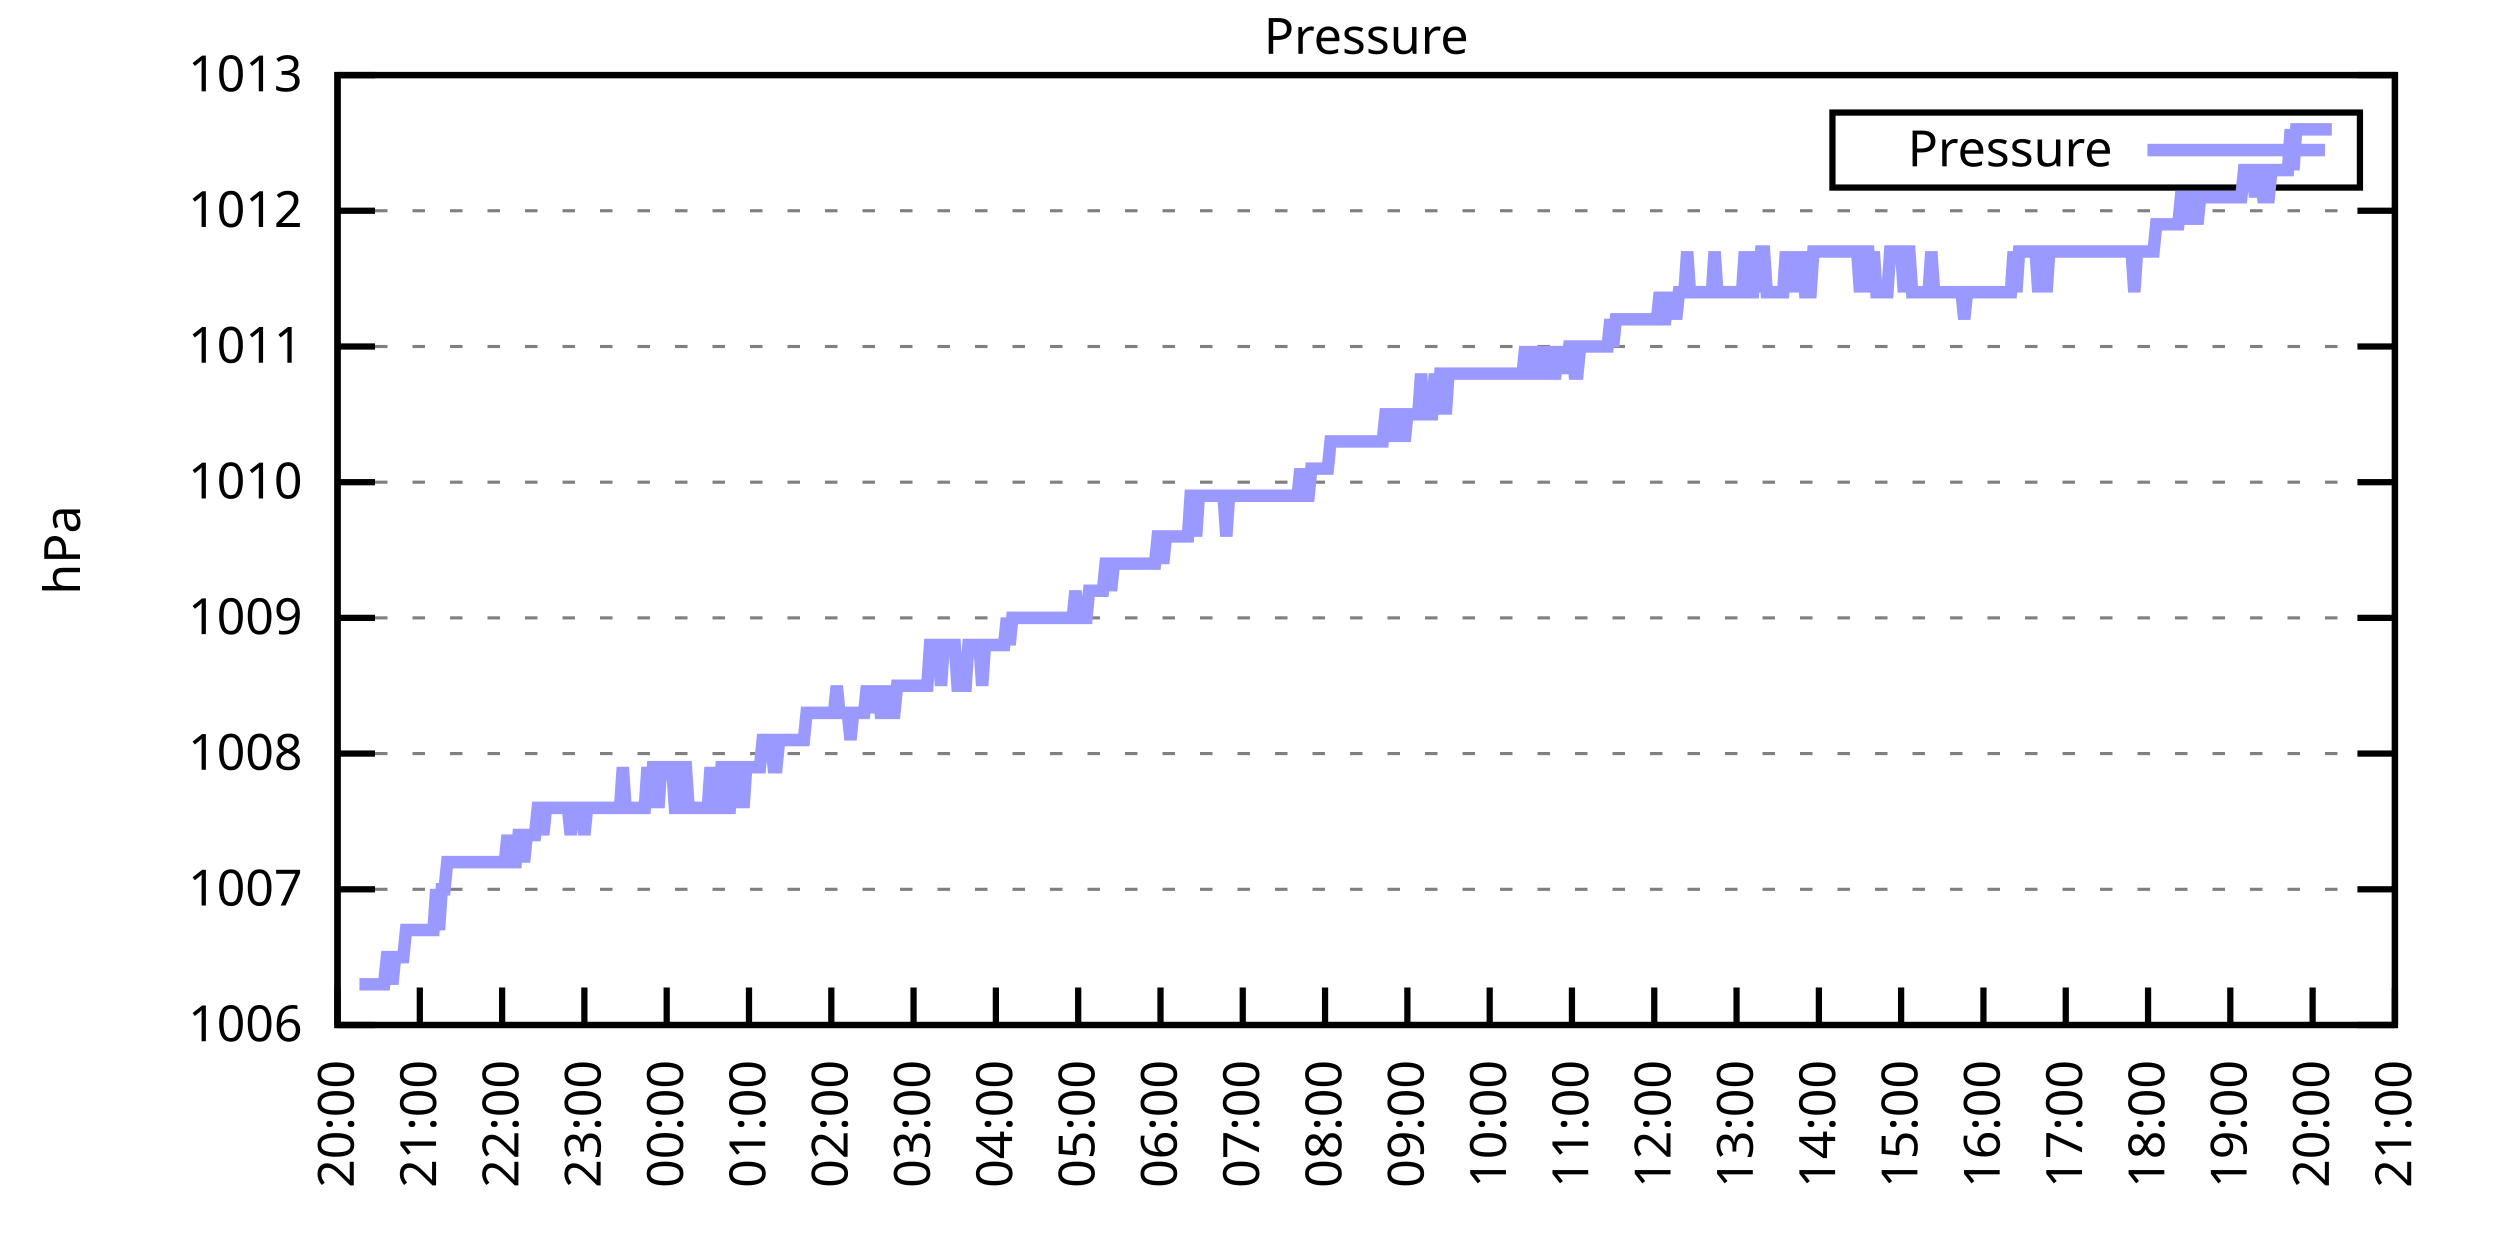
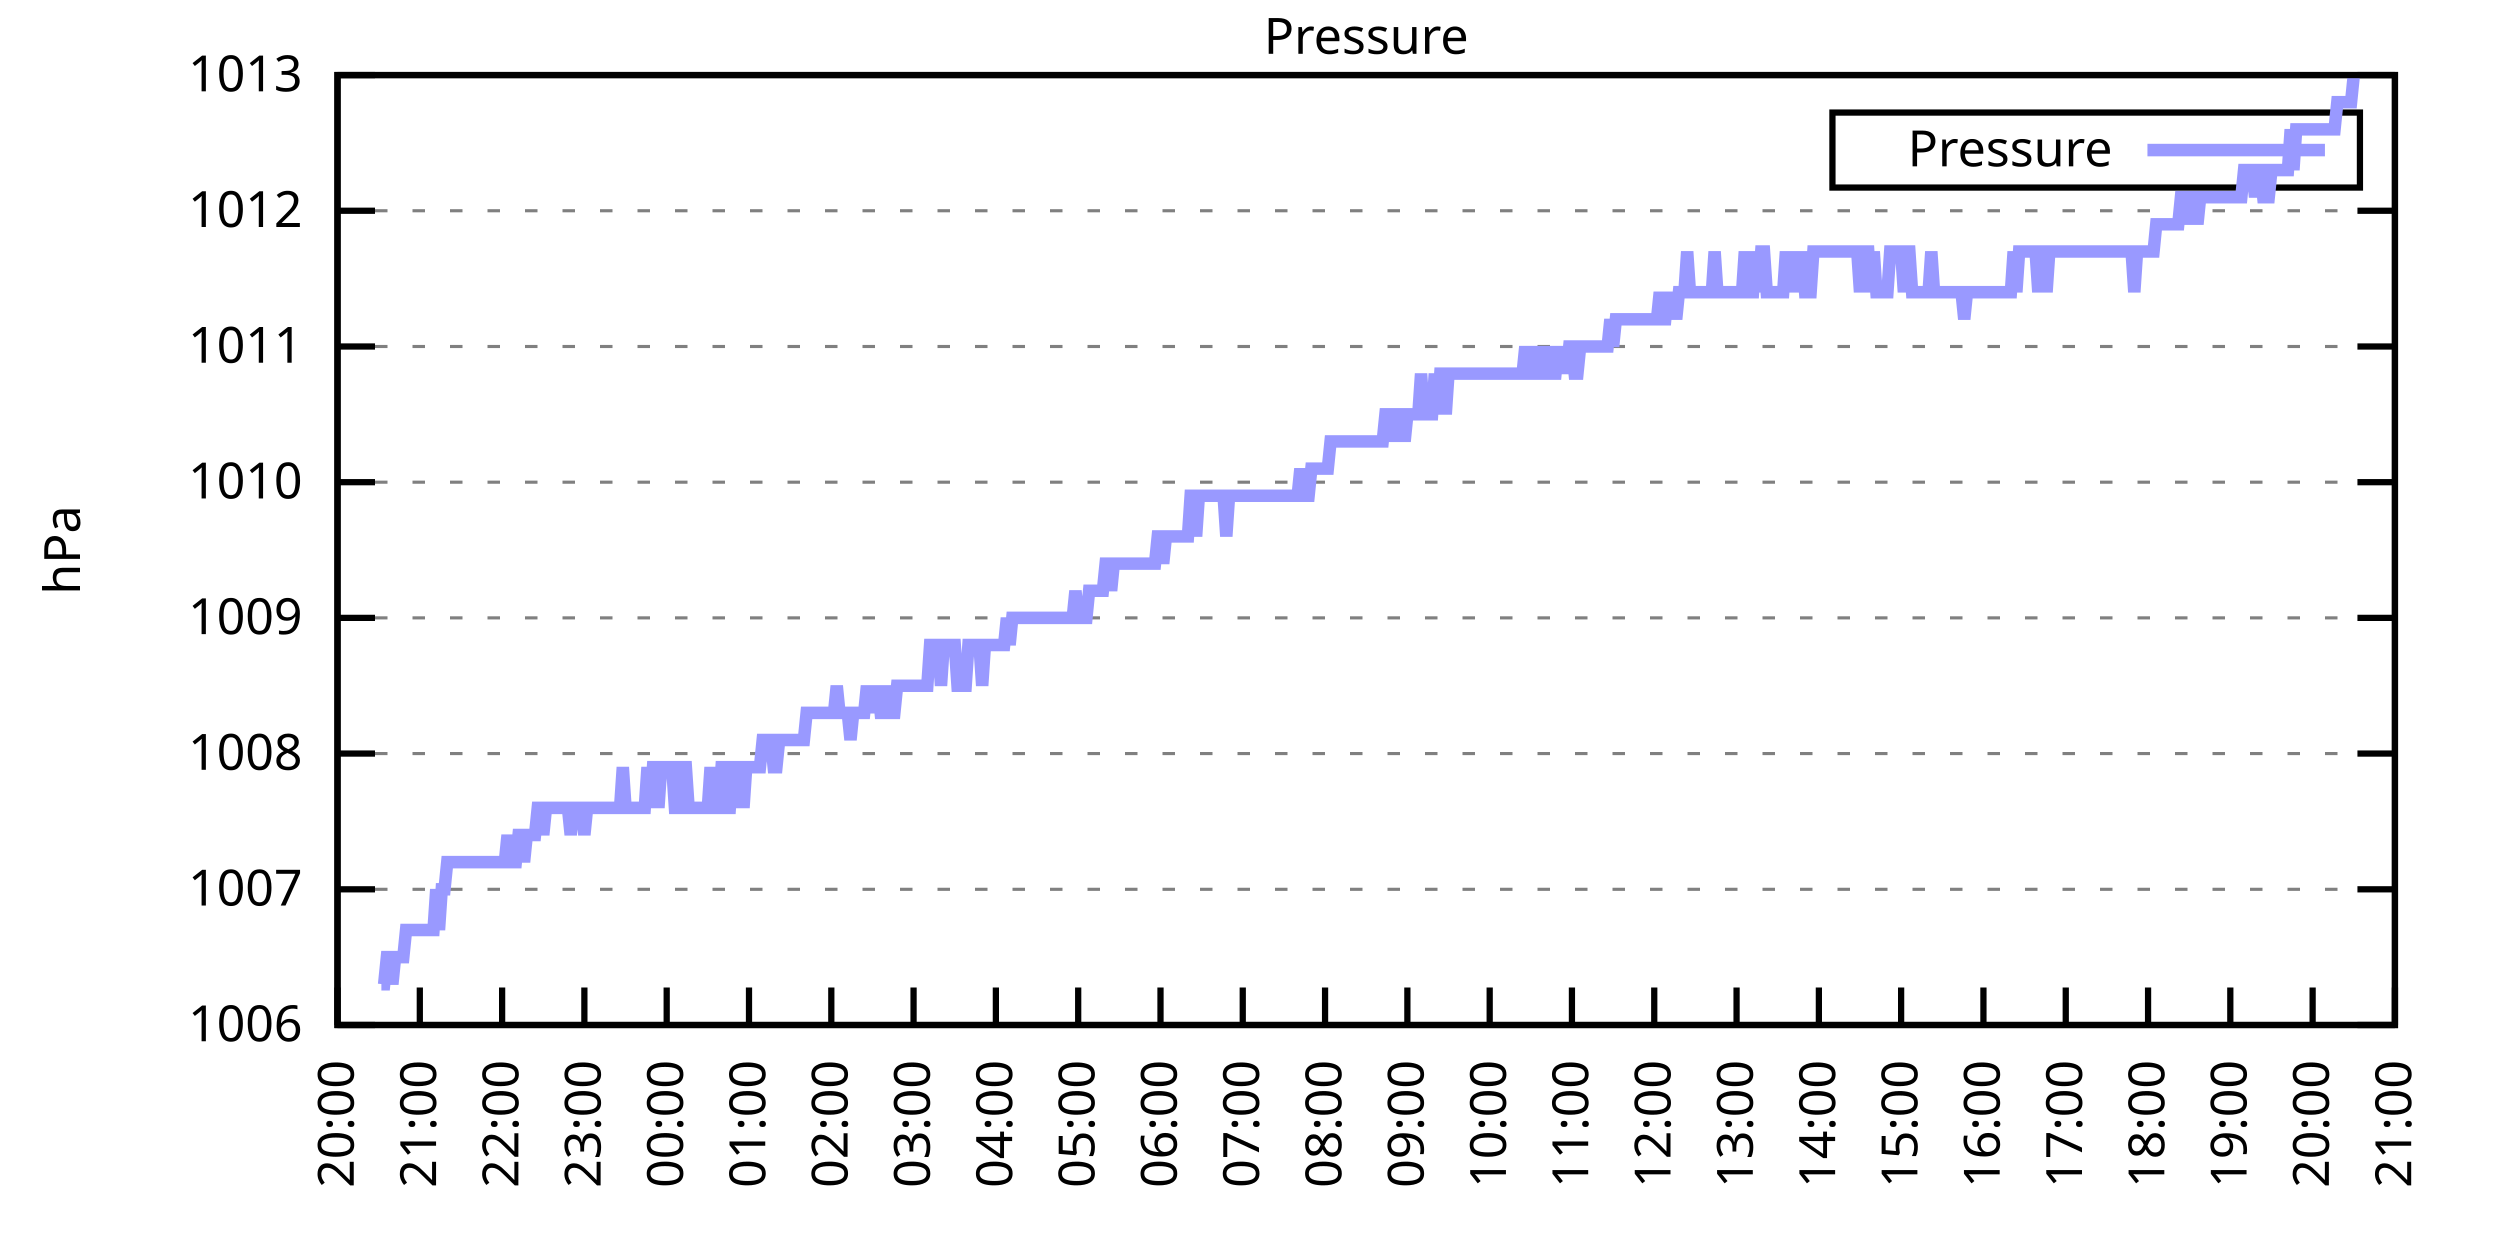
<svg xmlns="http://www.w3.org/2000/svg" xmlns:xlink="http://www.w3.org/1999/xlink" width="400" height="200" viewBox="0 0 400 200">
  <g id="gnuplot_canvas">
    <rect x="0" y="0" width="400" height="200" fill="none" />
    <defs>
      <circle id="gpDot" r="0.5" stroke-width="0.5" stroke="currentColor" />
      <path id="gpPt0" stroke-width="0.333" stroke="currentColor" d="M-1,0 h2 M0,-1 v2" />
      <path id="gpPt1" stroke-width="0.333" stroke="currentColor" d="M-1,-1 L1,1 M1,-1 L-1,1" />
      <path id="gpPt2" stroke-width="0.333" stroke="currentColor" d="M-1,0 L1,0 M0,-1 L0,1 M-1,-1 L1,1 M-1,1 L1,-1" />
      <rect id="gpPt3" stroke-width="0.333" stroke="currentColor" x="-1" y="-1" width="2" height="2" />
      <rect id="gpPt4" stroke-width="0.333" stroke="currentColor" fill="currentColor" x="-1" y="-1" width="2" height="2" />
      <circle id="gpPt5" stroke-width="0.333" stroke="currentColor" cx="0" cy="0" r="1" />
      <use xlink:href="#gpPt5" id="gpPt6" fill="currentColor" stroke="none" />
      <path id="gpPt7" stroke-width="0.333" stroke="currentColor" d="M0,-1.33 L-1.33,0.67 L1.33,0.67 z" />
      <use xlink:href="#gpPt7" id="gpPt8" fill="currentColor" stroke="none" />
      <use xlink:href="#gpPt7" id="gpPt9" stroke="currentColor" transform="rotate(180)" />
      <use xlink:href="#gpPt9" id="gpPt10" fill="currentColor" stroke="none" />
      <use xlink:href="#gpPt3" id="gpPt11" stroke="currentColor" transform="rotate(45)" />
      <use xlink:href="#gpPt11" id="gpPt12" fill="currentColor" stroke="none" />
      <path id="gpPt13" stroke-width="0.333" stroke="currentColor" d="M0,1.330 L1.265,0.411 L0.782,-1.067 L-0.782,-1.076 L-1.265,0.411 z" />
      <use xlink:href="#gpPt13" id="gpPt14" fill="currentColor" stroke="none" />
      <filter id="textbox" filterUnits="objectBoundingBox" x="0" y="0" height="1" width="1">
        <feFlood flood-color="white" flood-opacity="1" result="bgnd" />
        <feComposite in="SourceGraphic" in2="bgnd" operator="atop" />
      </filter>
      <filter id="greybox" filterUnits="objectBoundingBox" x="0" y="0" height="1" width="1">
        <feFlood flood-color="lightgrey" flood-opacity="1" result="grey" />
        <feComposite in="SourceGraphic" in2="grey" operator="atop" />
      </filter>
    </defs>
    <g fill="none" color="white" stroke="currentColor" stroke-width="1.00" stroke-linecap="butt" stroke-linejoin="miter">
</g>
    <g fill="none" color="black" stroke="currentColor" stroke-width="1.00" stroke-linecap="butt" stroke-linejoin="miter">
      <g stroke="none" shape-rendering="crispEdges">
        <polygon fill="rgb(255, 255, 255)" points="54.00,164.00 383.18,164.00 383.18,12.02 54.00,12.02 " />
      </g>
    </g>
    <g fill="none" color="black" stroke="currentColor" stroke-width="1.00" stroke-linecap="butt" stroke-linejoin="miter">
</g>
    <g fill="none" color="black" stroke="black" stroke-width="0.50" stroke-linecap="butt" stroke-linejoin="miter">
</g>
    <g fill="none" color="gray" stroke="currentColor" stroke-width="0.50" stroke-linecap="butt" stroke-linejoin="miter">
      <path stroke="gray" stroke-dasharray="2,4" class="gridline" d="M54.00,164.00 L383.19,164.00  " />
    </g>
    <g fill="none" color="gray" stroke="gray" stroke-width="1.00" stroke-linecap="butt" stroke-linejoin="miter">
</g>
    <g fill="none" color="black" stroke="currentColor" stroke-width="1.00" stroke-linecap="butt" stroke-linejoin="miter">
      <path stroke="black" d="M54.00,164.00 L60.00,164.00 M383.19,164.00 L377.19,164.00  " />
      <g transform="translate(48.40,166.60)" stroke="none" fill="black" font-family="Sans" font-size="8.00" text-anchor="end">
        <text>
          <tspan font-family="Sans"> 1006</tspan>
        </text>
      </g>
    </g>
    <g fill="none" color="black" stroke="currentColor" stroke-width="1.00" stroke-linecap="butt" stroke-linejoin="miter">
</g>
    <g fill="none" color="black" stroke="black" stroke-width="0.50" stroke-linecap="butt" stroke-linejoin="miter">
</g>
    <g fill="none" color="gray" stroke="currentColor" stroke-width="0.50" stroke-linecap="butt" stroke-linejoin="miter">
      <path stroke="gray" stroke-dasharray="2,4" class="gridline" d="M54.00,142.29 L383.19,142.29  " />
    </g>
    <g fill="none" color="gray" stroke="gray" stroke-width="1.00" stroke-linecap="butt" stroke-linejoin="miter">
</g>
    <g fill="none" color="black" stroke="currentColor" stroke-width="1.00" stroke-linecap="butt" stroke-linejoin="miter">
      <path stroke="black" d="M54.00,142.29 L60.00,142.29 M383.19,142.29 L377.19,142.29  " />
      <g transform="translate(48.40,144.89)" stroke="none" fill="black" font-family="Sans" font-size="8.00" text-anchor="end">
        <text>
          <tspan font-family="Sans"> 1007</tspan>
        </text>
      </g>
    </g>
    <g fill="none" color="black" stroke="currentColor" stroke-width="1.00" stroke-linecap="butt" stroke-linejoin="miter">
</g>
    <g fill="none" color="black" stroke="black" stroke-width="0.50" stroke-linecap="butt" stroke-linejoin="miter">
</g>
    <g fill="none" color="gray" stroke="currentColor" stroke-width="0.50" stroke-linecap="butt" stroke-linejoin="miter">
      <path stroke="gray" stroke-dasharray="2,4" class="gridline" d="M54.00,120.57 L383.19,120.57  " />
    </g>
    <g fill="none" color="gray" stroke="gray" stroke-width="1.00" stroke-linecap="butt" stroke-linejoin="miter">
</g>
    <g fill="none" color="black" stroke="currentColor" stroke-width="1.00" stroke-linecap="butt" stroke-linejoin="miter">
      <path stroke="black" d="M54.00,120.57 L60.00,120.57 M383.19,120.57 L377.19,120.57  " />
      <g transform="translate(48.40,123.17)" stroke="none" fill="black" font-family="Sans" font-size="8.00" text-anchor="end">
        <text>
          <tspan font-family="Sans"> 1008</tspan>
        </text>
      </g>
    </g>
    <g fill="none" color="black" stroke="currentColor" stroke-width="1.00" stroke-linecap="butt" stroke-linejoin="miter">
</g>
    <g fill="none" color="black" stroke="black" stroke-width="0.50" stroke-linecap="butt" stroke-linejoin="miter">
</g>
    <g fill="none" color="gray" stroke="currentColor" stroke-width="0.50" stroke-linecap="butt" stroke-linejoin="miter">
      <path stroke="gray" stroke-dasharray="2,4" class="gridline" d="M54.00,98.86 L383.19,98.86  " />
    </g>
    <g fill="none" color="gray" stroke="gray" stroke-width="1.00" stroke-linecap="butt" stroke-linejoin="miter">
</g>
    <g fill="none" color="black" stroke="currentColor" stroke-width="1.00" stroke-linecap="butt" stroke-linejoin="miter">
      <path stroke="black" d="M54.00,98.86 L60.00,98.86 M383.19,98.86 L377.19,98.86  " />
      <g transform="translate(48.40,101.46)" stroke="none" fill="black" font-family="Sans" font-size="8.00" text-anchor="end">
        <text>
          <tspan font-family="Sans"> 1009</tspan>
        </text>
      </g>
    </g>
    <g fill="none" color="black" stroke="currentColor" stroke-width="1.00" stroke-linecap="butt" stroke-linejoin="miter">
</g>
    <g fill="none" color="black" stroke="black" stroke-width="0.50" stroke-linecap="butt" stroke-linejoin="miter">
</g>
    <g fill="none" color="gray" stroke="currentColor" stroke-width="0.50" stroke-linecap="butt" stroke-linejoin="miter">
      <path stroke="gray" stroke-dasharray="2,4" class="gridline" d="M54.00,77.15 L383.19,77.15  " />
    </g>
    <g fill="none" color="gray" stroke="gray" stroke-width="1.00" stroke-linecap="butt" stroke-linejoin="miter">
</g>
    <g fill="none" color="black" stroke="currentColor" stroke-width="1.00" stroke-linecap="butt" stroke-linejoin="miter">
      <path stroke="black" d="M54.00,77.15 L60.00,77.15 M383.19,77.15 L377.19,77.15  " />
      <g transform="translate(48.40,79.75)" stroke="none" fill="black" font-family="Sans" font-size="8.00" text-anchor="end">
        <text>
          <tspan font-family="Sans"> 1010</tspan>
        </text>
      </g>
    </g>
    <g fill="none" color="black" stroke="currentColor" stroke-width="1.00" stroke-linecap="butt" stroke-linejoin="miter">
</g>
    <g fill="none" color="black" stroke="black" stroke-width="0.50" stroke-linecap="butt" stroke-linejoin="miter">
</g>
    <g fill="none" color="gray" stroke="currentColor" stroke-width="0.50" stroke-linecap="butt" stroke-linejoin="miter">
      <path stroke="gray" stroke-dasharray="2,4" class="gridline" d="M54.00,55.44 L383.19,55.44  " />
    </g>
    <g fill="none" color="gray" stroke="gray" stroke-width="1.00" stroke-linecap="butt" stroke-linejoin="miter">
</g>
    <g fill="none" color="black" stroke="currentColor" stroke-width="1.00" stroke-linecap="butt" stroke-linejoin="miter">
      <path stroke="black" d="M54.00,55.44 L60.00,55.44 M383.19,55.44 L377.19,55.44  " />
      <g transform="translate(48.40,58.04)" stroke="none" fill="black" font-family="Sans" font-size="8.00" text-anchor="end">
        <text>
          <tspan font-family="Sans"> 1011</tspan>
        </text>
      </g>
    </g>
    <g fill="none" color="black" stroke="currentColor" stroke-width="1.00" stroke-linecap="butt" stroke-linejoin="miter">
</g>
    <g fill="none" color="black" stroke="black" stroke-width="0.50" stroke-linecap="butt" stroke-linejoin="miter">
</g>
    <g fill="none" color="gray" stroke="currentColor" stroke-width="0.50" stroke-linecap="butt" stroke-linejoin="miter">
      <path stroke="gray" stroke-dasharray="2,4" class="gridline" d="M54.00,33.72 L383.19,33.72  " />
    </g>
    <g fill="none" color="gray" stroke="gray" stroke-width="1.00" stroke-linecap="butt" stroke-linejoin="miter">
</g>
    <g fill="none" color="black" stroke="currentColor" stroke-width="1.00" stroke-linecap="butt" stroke-linejoin="miter">
      <path stroke="black" d="M54.00,33.72 L60.00,33.72 M383.19,33.72 L377.19,33.72  " />
      <g transform="translate(48.40,36.32)" stroke="none" fill="black" font-family="Sans" font-size="8.00" text-anchor="end">
        <text>
          <tspan font-family="Sans"> 1012</tspan>
        </text>
      </g>
    </g>
    <g fill="none" color="black" stroke="currentColor" stroke-width="1.00" stroke-linecap="butt" stroke-linejoin="miter">
</g>
    <g fill="none" color="black" stroke="black" stroke-width="0.50" stroke-linecap="butt" stroke-linejoin="miter">
</g>
    <g fill="none" color="gray" stroke="currentColor" stroke-width="0.50" stroke-linecap="butt" stroke-linejoin="miter">
      <path stroke="gray" stroke-dasharray="2,4" class="gridline" d="M54.00,12.01 L383.19,12.01  " />
    </g>
    <g fill="none" color="gray" stroke="gray" stroke-width="1.00" stroke-linecap="butt" stroke-linejoin="miter">
</g>
    <g fill="none" color="black" stroke="currentColor" stroke-width="1.00" stroke-linecap="butt" stroke-linejoin="miter">
      <path stroke="black" d="M54.00,12.01 L60.00,12.01 M383.19,12.01 L377.19,12.01  " />
      <g transform="translate(48.40,14.61)" stroke="none" fill="black" font-family="Sans" font-size="8.00" text-anchor="end">
        <text>
          <tspan font-family="Sans"> 1013</tspan>
        </text>
      </g>
    </g>
    <g fill="none" color="black" stroke="currentColor" stroke-width="1.00" stroke-linecap="butt" stroke-linejoin="miter">
      <path stroke="black" d="M54.00,164.00 L54.00,158.00  " />
      <g transform="translate(56.60,169.60) rotate(270.00)" stroke="none" fill="black" font-family="Sans" font-size="8.00" text-anchor="end">
        <text>
          <tspan font-family="Sans">20:00</tspan>
        </text>
      </g>
    </g>
    <g fill="none" color="black" stroke="currentColor" stroke-width="1.00" stroke-linecap="butt" stroke-linejoin="miter">
      <path stroke="black" d="M67.17,164.00 L67.17,158.00  " />
      <g transform="translate(69.77,169.60) rotate(270.00)" stroke="none" fill="black" font-family="Sans" font-size="8.00" text-anchor="end">
        <text>
          <tspan font-family="Sans">21:00</tspan>
        </text>
      </g>
    </g>
    <g fill="none" color="black" stroke="currentColor" stroke-width="1.00" stroke-linecap="butt" stroke-linejoin="miter">
      <path stroke="black" d="M80.34,164.00 L80.34,158.00  " />
      <g transform="translate(82.94,169.60) rotate(270.00)" stroke="none" fill="black" font-family="Sans" font-size="8.00" text-anchor="end">
        <text>
          <tspan font-family="Sans">22:00</tspan>
        </text>
      </g>
    </g>
    <g fill="none" color="black" stroke="currentColor" stroke-width="1.00" stroke-linecap="butt" stroke-linejoin="miter">
      <path stroke="black" d="M93.50,164.00 L93.50,158.00  " />
      <g transform="translate(96.10,169.60) rotate(270.00)" stroke="none" fill="black" font-family="Sans" font-size="8.00" text-anchor="end">
        <text>
          <tspan font-family="Sans">23:00</tspan>
        </text>
      </g>
    </g>
    <g fill="none" color="black" stroke="currentColor" stroke-width="1.00" stroke-linecap="butt" stroke-linejoin="miter">
      <path stroke="black" d="M106.67,164.00 L106.67,158.00  " />
      <g transform="translate(109.27,169.60) rotate(270.00)" stroke="none" fill="black" font-family="Sans" font-size="8.00" text-anchor="end">
        <text>
          <tspan font-family="Sans">00:00</tspan>
        </text>
      </g>
    </g>
    <g fill="none" color="black" stroke="currentColor" stroke-width="1.00" stroke-linecap="butt" stroke-linejoin="miter">
      <path stroke="black" d="M119.84,164.00 L119.84,158.00  " />
      <g transform="translate(122.44,169.60) rotate(270.00)" stroke="none" fill="black" font-family="Sans" font-size="8.00" text-anchor="end">
        <text>
          <tspan font-family="Sans">01:00</tspan>
        </text>
      </g>
    </g>
    <g fill="none" color="black" stroke="currentColor" stroke-width="1.00" stroke-linecap="butt" stroke-linejoin="miter">
      <path stroke="black" d="M133.01,164.00 L133.01,158.00  " />
      <g transform="translate(135.61,169.60) rotate(270.00)" stroke="none" fill="black" font-family="Sans" font-size="8.00" text-anchor="end">
        <text>
          <tspan font-family="Sans">02:00</tspan>
        </text>
      </g>
    </g>
    <g fill="none" color="black" stroke="currentColor" stroke-width="1.00" stroke-linecap="butt" stroke-linejoin="miter">
      <path stroke="black" d="M146.17,164.00 L146.17,158.00  " />
      <g transform="translate(148.77,169.60) rotate(270.00)" stroke="none" fill="black" font-family="Sans" font-size="8.00" text-anchor="end">
        <text>
          <tspan font-family="Sans">03:00</tspan>
        </text>
      </g>
    </g>
    <g fill="none" color="black" stroke="currentColor" stroke-width="1.00" stroke-linecap="butt" stroke-linejoin="miter">
      <path stroke="black" d="M159.34,164.00 L159.34,158.00  " />
      <g transform="translate(161.94,169.60) rotate(270.00)" stroke="none" fill="black" font-family="Sans" font-size="8.00" text-anchor="end">
        <text>
          <tspan font-family="Sans">04:00</tspan>
        </text>
      </g>
    </g>
    <g fill="none" color="black" stroke="currentColor" stroke-width="1.00" stroke-linecap="butt" stroke-linejoin="miter">
      <path stroke="black" d="M172.51,164.00 L172.51,158.00  " />
      <g transform="translate(175.11,169.60) rotate(270.00)" stroke="none" fill="black" font-family="Sans" font-size="8.00" text-anchor="end">
        <text>
          <tspan font-family="Sans">05:00</tspan>
        </text>
      </g>
    </g>
    <g fill="none" color="black" stroke="currentColor" stroke-width="1.00" stroke-linecap="butt" stroke-linejoin="miter">
      <path stroke="black" d="M185.68,164.00 L185.68,158.00  " />
      <g transform="translate(188.28,169.60) rotate(270.00)" stroke="none" fill="black" font-family="Sans" font-size="8.00" text-anchor="end">
        <text>
          <tspan font-family="Sans">06:00</tspan>
        </text>
      </g>
    </g>
    <g fill="none" color="black" stroke="currentColor" stroke-width="1.00" stroke-linecap="butt" stroke-linejoin="miter">
      <path stroke="black" d="M198.84,164.00 L198.84,158.00  " />
      <g transform="translate(201.44,169.60) rotate(270.00)" stroke="none" fill="black" font-family="Sans" font-size="8.00" text-anchor="end">
        <text>
          <tspan font-family="Sans">07:00</tspan>
        </text>
      </g>
    </g>
    <g fill="none" color="black" stroke="currentColor" stroke-width="1.00" stroke-linecap="butt" stroke-linejoin="miter">
      <path stroke="black" d="M212.01,164.00 L212.01,158.00  " />
      <g transform="translate(214.61,169.60) rotate(270.00)" stroke="none" fill="black" font-family="Sans" font-size="8.00" text-anchor="end">
        <text>
          <tspan font-family="Sans">08:00</tspan>
        </text>
      </g>
    </g>
    <g fill="none" color="black" stroke="currentColor" stroke-width="1.00" stroke-linecap="butt" stroke-linejoin="miter">
      <path stroke="black" d="M225.18,164.00 L225.18,158.00  " />
      <g transform="translate(227.78,169.60) rotate(270.00)" stroke="none" fill="black" font-family="Sans" font-size="8.00" text-anchor="end">
        <text>
          <tspan font-family="Sans">09:00</tspan>
        </text>
      </g>
    </g>
    <g fill="none" color="black" stroke="currentColor" stroke-width="1.00" stroke-linecap="butt" stroke-linejoin="miter">
      <path stroke="black" d="M238.35,164.00 L238.35,158.00  " />
      <g transform="translate(240.95,169.60) rotate(270.00)" stroke="none" fill="black" font-family="Sans" font-size="8.00" text-anchor="end">
        <text>
          <tspan font-family="Sans">10:00</tspan>
        </text>
      </g>
    </g>
    <g fill="none" color="black" stroke="currentColor" stroke-width="1.00" stroke-linecap="butt" stroke-linejoin="miter">
      <path stroke="black" d="M251.51,164.00 L251.51,158.00  " />
      <g transform="translate(254.11,169.60) rotate(270.00)" stroke="none" fill="black" font-family="Sans" font-size="8.00" text-anchor="end">
        <text>
          <tspan font-family="Sans">11:00</tspan>
        </text>
      </g>
    </g>
    <g fill="none" color="black" stroke="currentColor" stroke-width="1.00" stroke-linecap="butt" stroke-linejoin="miter">
      <path stroke="black" d="M264.68,164.00 L264.68,158.00  " />
      <g transform="translate(267.28,169.60) rotate(270.00)" stroke="none" fill="black" font-family="Sans" font-size="8.00" text-anchor="end">
        <text>
          <tspan font-family="Sans">12:00</tspan>
        </text>
      </g>
    </g>
    <g fill="none" color="black" stroke="currentColor" stroke-width="1.00" stroke-linecap="butt" stroke-linejoin="miter">
      <path stroke="black" d="M277.85,164.00 L277.85,158.00  " />
      <g transform="translate(280.45,169.60) rotate(270.00)" stroke="none" fill="black" font-family="Sans" font-size="8.00" text-anchor="end">
        <text>
          <tspan font-family="Sans">13:00</tspan>
        </text>
      </g>
    </g>
    <g fill="none" color="black" stroke="currentColor" stroke-width="1.00" stroke-linecap="butt" stroke-linejoin="miter">
      <path stroke="black" d="M291.02,164.00 L291.02,158.00  " />
      <g transform="translate(293.62,169.60) rotate(270.00)" stroke="none" fill="black" font-family="Sans" font-size="8.00" text-anchor="end">
        <text>
          <tspan font-family="Sans">14:00</tspan>
        </text>
      </g>
    </g>
    <g fill="none" color="black" stroke="currentColor" stroke-width="1.00" stroke-linecap="butt" stroke-linejoin="miter">
      <path stroke="black" d="M304.18,164.00 L304.18,158.00  " />
      <g transform="translate(306.78,169.60) rotate(270.00)" stroke="none" fill="black" font-family="Sans" font-size="8.00" text-anchor="end">
        <text>
          <tspan font-family="Sans">15:00</tspan>
        </text>
      </g>
    </g>
    <g fill="none" color="black" stroke="currentColor" stroke-width="1.00" stroke-linecap="butt" stroke-linejoin="miter">
      <path stroke="black" d="M317.35,164.00 L317.35,158.00  " />
      <g transform="translate(319.95,169.60) rotate(270.00)" stroke="none" fill="black" font-family="Sans" font-size="8.00" text-anchor="end">
        <text>
          <tspan font-family="Sans">16:00</tspan>
        </text>
      </g>
    </g>
    <g fill="none" color="black" stroke="currentColor" stroke-width="1.00" stroke-linecap="butt" stroke-linejoin="miter">
      <path stroke="black" d="M330.52,164.00 L330.52,158.00  " />
      <g transform="translate(333.12,169.60) rotate(270.00)" stroke="none" fill="black" font-family="Sans" font-size="8.00" text-anchor="end">
        <text>
          <tspan font-family="Sans">17:00</tspan>
        </text>
      </g>
    </g>
    <g fill="none" color="black" stroke="currentColor" stroke-width="1.00" stroke-linecap="butt" stroke-linejoin="miter">
      <path stroke="black" d="M343.69,164.00 L343.69,158.00  " />
      <g transform="translate(346.29,169.60) rotate(270.00)" stroke="none" fill="black" font-family="Sans" font-size="8.00" text-anchor="end">
        <text>
          <tspan font-family="Sans">18:00</tspan>
        </text>
      </g>
    </g>
    <g fill="none" color="black" stroke="currentColor" stroke-width="1.00" stroke-linecap="butt" stroke-linejoin="miter">
      <path stroke="black" d="M356.85,164.00 L356.85,158.00  " />
      <g transform="translate(359.45,169.60) rotate(270.00)" stroke="none" fill="black" font-family="Sans" font-size="8.00" text-anchor="end">
        <text>
          <tspan font-family="Sans">19:00</tspan>
        </text>
      </g>
    </g>
    <g fill="none" color="black" stroke="currentColor" stroke-width="1.00" stroke-linecap="butt" stroke-linejoin="miter">
      <path stroke="black" d="M370.02,164.00 L370.02,158.00  " />
      <g transform="translate(372.62,169.60) rotate(270.00)" stroke="none" fill="black" font-family="Sans" font-size="8.00" text-anchor="end">
        <text>
          <tspan font-family="Sans">20:00</tspan>
        </text>
      </g>
    </g>
    <g fill="none" color="black" stroke="currentColor" stroke-width="1.00" stroke-linecap="butt" stroke-linejoin="miter">
      <path stroke="black" d="M383.19,164.00 L383.19,158.00  " />
      <g transform="translate(385.79,169.60) rotate(270.00)" stroke="none" fill="black" font-family="Sans" font-size="8.00" text-anchor="end">
        <text>
          <tspan font-family="Sans">21:00</tspan>
        </text>
      </g>
    </g>
    <g fill="none" color="black" stroke="currentColor" stroke-width="1.00" stroke-linecap="butt" stroke-linejoin="miter">
</g>
    <g fill="none" color="black" stroke="currentColor" stroke-width="1.00" stroke-linecap="butt" stroke-linejoin="miter">
      <path stroke="black" d="M54.00,12.01 L54.00,164.00 L383.19,164.00 L383.19,12.01 L54.00,12.01 Z  " />
    </g>
    <g fill="none" color="black" stroke="currentColor" stroke-width="1.00" stroke-linecap="butt" stroke-linejoin="miter">
</g>
    <g fill="none" color="black" stroke="currentColor" stroke-width="1.00" stroke-linecap="butt" stroke-linejoin="miter">
      <path stroke="black" d="M293.19,30.01 L293.19,18.01 L377.59,18.01 L377.59,30.01 L293.19,30.01 Z  " />
    </g>
    <g id="Pressure_plot_1">
      <g fill="none" color="white" stroke="black" stroke-width="2.00" stroke-linecap="butt" stroke-linejoin="miter">
</g>
      <g fill="none" color="black" stroke="currentColor" stroke-width="2.00" stroke-linecap="butt" stroke-linejoin="miter">
        <g transform="translate(337.99,26.61)" stroke="none" fill="black" font-family="Sans" font-size="8.00" text-anchor="end">
          <text>
            <tspan font-family="Sans">Pressure</tspan>
          </text>
        </g>
      </g>
      <g fill="none" color="black" stroke="currentColor" stroke-width="2.00" stroke-linecap="butt" stroke-linejoin="miter">
-         <path stroke="rgb(153, 153, 255)" d="M343.59,24.01 L371.99,24.01 M57.51,157.49 L57.95,157.49 L58.39,157.49 L58.83,157.49 L59.27,157.49 L59.71,157.49   L60.14,157.49 L60.58,157.49 L61.02,157.49 L61.46,157.49 L61.90,153.14 L62.34,153.14 L62.78,157.49 L63.22,153.14   L63.66,153.14 L64.10,153.14 L64.53,153.14 L64.97,148.80 L65.41,148.80 L65.85,148.80 L66.29,148.80 L66.73,148.80   L67.17,148.80 L67.61,148.80 L68.05,148.80 L68.48,148.80 L68.92,148.80 L69.36,148.80 L69.80,142.29 L70.24,148.80   L70.68,142.29 L71.12,142.29 L71.56,137.94 L72.00,137.94 L72.43,137.94 L72.87,137.94 L73.31,137.94 L73.75,137.94   L74.19,137.94 L74.63,137.94 L75.07,137.94 L75.51,137.94 L75.95,137.94 L76.38,137.94 L76.82,137.94 L77.26,137.94   L77.70,137.94 L78.14,137.94 L78.58,137.94 L79.02,137.94 L79.46,137.94 L79.90,137.94 L80.34,137.94 L80.77,137.94   L81.21,133.60 L81.65,137.94 L82.09,137.94 L82.53,137.94 L82.97,133.60 L83.41,133.60 L83.85,137.94 L84.29,133.60   L84.72,133.60 L85.16,133.60 L85.60,133.60 L86.04,129.26 L86.48,129.26 L86.92,133.60 L87.36,129.26 L87.80,129.26   L88.24,129.26 L88.67,129.26 L89.11,129.26 L89.55,129.26 L89.99,129.26 L90.43,129.26 L90.87,129.26 L91.31,133.60   L91.75,129.26 L92.19,129.26 L92.62,129.26 L93.06,129.26 L93.50,133.60 L93.94,129.26 L94.38,129.26 L94.82,129.26   L95.26,129.26 L95.70,129.26 L96.14,129.26 L96.58,129.26 L97.01,129.26 L97.45,129.26 L97.89,129.26 L98.33,129.26   L98.77,129.26 L99.21,129.26 L99.65,122.75 L100.09,129.26 L100.53,129.26 L100.96,129.26 L101.40,129.26 L101.84,129.26   L102.28,129.26 L102.72,129.26 L103.16,129.26 L103.60,122.75 L104.04,129.26 L104.48,122.75 L104.91,122.75 L105.35,129.26   L105.79,122.75 L106.23,122.75 L106.67,122.75 L107.11,122.75 L107.55,122.75 L107.99,129.26 L108.43,129.26 L108.87,129.26   L109.30,122.75 L109.74,122.75 L110.18,129.26 L110.62,129.26 L111.06,129.26 L111.50,129.26 L111.94,129.26 L112.38,129.26   L112.82,129.26 L113.25,129.26 L113.69,122.75 L114.13,129.26 L114.57,129.26 L115.01,129.26 L115.45,122.75 L115.89,122.75   L116.33,129.26 L116.77,129.26 L117.20,122.75 L117.64,122.75 L118.08,129.26 L118.52,122.75 L118.96,129.26 L119.40,122.75   L119.84,122.75 L120.28,122.75 L120.72,122.75 L121.15,122.75 L121.59,122.75 L122.03,118.40 L122.47,118.40 L122.91,118.40   L123.35,118.40 L123.79,122.75 L124.23,122.75 L124.67,118.40 L125.11,118.40 L125.54,118.40 L125.98,118.40 L126.42,118.40   L126.86,118.40 L127.30,118.40 L127.74,118.40 L128.18,118.40 L128.62,118.40 L129.06,114.06 L129.49,114.06 L129.93,114.06   L130.37,114.06 L130.81,114.06 L131.25,114.06 L131.69,114.06 L132.13,114.06 L132.57,114.06 L133.01,114.06 L133.44,114.06   L133.88,109.72 L134.32,114.06 L134.76,114.06 L135.20,114.06 L135.64,114.06 L136.08,118.40 L136.52,114.06 L136.96,114.06   L137.39,114.06 L137.83,114.06 L138.27,114.06 L138.71,109.72 L139.15,114.06 L139.59,109.72 L140.03,114.06 L140.47,109.72   L140.91,114.06 L141.35,114.06 L141.78,114.06 L142.22,109.72 L142.66,114.06 L143.10,114.06 L143.54,109.72 L143.98,109.72   L144.42,109.72 L144.86,109.72 L145.30,109.72 L145.73,109.72 L146.17,109.72 L146.61,109.72 L147.05,109.72 L147.49,109.72   L147.93,109.72 L148.37,109.72 L148.81,103.20 L149.25,103.20 L149.68,103.20 L150.12,103.20 L150.56,109.72 L151.00,103.20   L151.44,103.20 L151.88,103.20 L152.32,103.20 L152.76,103.20 L153.20,109.72 L153.63,109.72 L154.07,109.72 L154.51,109.72   L154.95,103.20 L155.39,103.20 L155.83,103.20 L156.27,103.20 L156.71,103.20 L157.15,109.72 L157.59,103.20 L158.02,103.20   L158.46,103.20 L158.90,103.20 L159.34,103.20 L159.78,103.20 L160.22,103.20 L160.66,103.20 L161.10,98.86 L161.54,103.20   L161.97,98.86 L162.41,98.86 L162.85,98.86 L163.29,98.86 L163.73,98.86 L164.17,98.86 L164.61,98.86 L165.05,98.86   L165.49,98.86 L165.92,98.86 L166.36,98.86 L166.80,98.86 L167.24,98.86 L167.68,98.86 L168.12,98.86 L168.56,98.86   L169.00,98.86 L169.44,98.86 L169.87,98.86 L170.31,98.86 L170.75,98.86 L171.19,98.86 L171.63,98.86 L172.07,94.52   L172.51,98.86 L172.95,98.86 L173.39,98.86 L173.83,98.86 L174.26,94.52 L174.70,94.52 L175.14,94.52 L175.58,94.52   L176.02,94.52 L176.46,94.52 L176.90,90.18 L177.34,90.18 L177.78,94.52 L178.21,90.18 L178.65,90.18 L179.09,90.18   L179.53,90.18 L179.97,90.18 L180.41,90.18 L180.85,90.18 L181.29,90.18 L181.73,90.18 L182.16,90.18 L182.60,90.18   L183.04,90.18 L183.48,90.18 L183.92,90.18 L184.36,90.18 L184.80,90.18 L185.24,85.83 L185.68,85.83 L186.11,90.18   L186.55,85.83 L186.99,85.83 L187.43,85.83 L187.87,85.83 L188.31,85.83 L188.75,85.83 L189.19,85.83 L189.63,85.83   L190.07,85.83 L190.50,79.32 L190.94,79.32 L191.38,85.83 L191.82,79.32 L192.26,79.32 L192.70,79.32 L193.14,79.32   L193.58,79.32 L194.02,79.32 L194.45,79.32 L194.89,79.32 L195.33,79.32 L195.77,79.32 L196.21,85.83 L196.65,79.32   L197.09,79.32 L197.53,79.32 L197.97,79.32 L198.40,79.32 L198.84,79.32 L199.28,79.32 L199.72,79.32 L200.16,79.32   L200.60,79.32 L201.04,79.32 L201.48,79.32 L201.92,79.32 L202.35,79.32 L202.79,79.32 L203.23,79.32 L203.67,79.32   L204.11,79.32 L204.55,79.32 L204.99,79.32 L205.43,79.32 L205.87,79.32 L206.31,79.32 L206.74,79.32 L207.18,79.32   L207.62,79.32 L208.06,74.98 L208.50,79.32 L208.94,79.32 L209.38,79.32 L209.82,74.98 L210.26,74.98 L210.69,74.98   L211.13,74.98 L211.57,74.98 L212.01,74.98 L212.45,74.98 L212.89,70.63 L213.33,70.63 L213.77,70.63 L214.21,70.63   L214.64,70.63 L215.08,70.63 L215.52,70.63 L215.96,70.63 L216.40,70.63 L216.84,70.63 L217.28,70.63 L217.72,70.63   L218.16,70.63 L218.60,70.63 L219.03,70.63 L219.47,70.63 L219.91,70.63 L220.35,70.63 L220.79,70.63 L221.23,70.63   L221.67,66.29 L222.11,66.29 L222.55,70.63 L222.98,66.29 L223.42,66.29 L223.86,70.63 L224.30,66.29 L224.74,70.63   L225.18,66.29 L225.62,66.29 L226.06,66.29 L226.50,66.29 L226.93,66.29 L227.37,59.78 L227.81,66.29 L228.25,66.29   L228.69,66.29 L229.13,66.29 L229.57,59.78 L230.01,66.29 L230.45,59.78 L230.88,59.78 L231.32,66.29 L231.76,59.78   L232.20,59.78 L232.64,59.78 L233.08,59.78 L233.52,59.78 L233.96,59.78 L234.40,59.78 L234.84,59.78 L235.27,59.78   L235.71,59.78 L236.15,59.78 L236.59,59.78 L237.03,59.78 L237.47,59.78 L237.91,59.78 L238.35,59.78 L238.79,59.78   L239.22,59.78 L239.66,59.78 L240.10,59.78 L240.54,59.78 L240.98,59.78 L241.42,59.78 L241.86,59.78 L242.30,59.78   L242.74,59.78 L243.17,59.78 L243.61,59.78 L244.05,55.44 L244.49,59.78 L244.93,59.78 L245.37,59.78 L245.81,55.44   L246.25,59.78 L246.69,59.78 L247.12,59.78 L247.56,55.44 L248.00,59.78 L248.44,59.78 L248.88,59.78 L249.32,55.44   L249.76,59.78 L250.20,55.44 L250.64,59.78 L251.08,55.44 L251.51,55.44 L251.95,59.78 L252.39,59.78 L252.83,55.44   L253.27,55.44 L253.71,55.44 L254.15,55.44 L254.59,55.44 L255.03,55.44 L255.46,55.44 L255.90,55.44 L256.34,55.44   L256.78,55.44 L257.22,55.44 L257.66,51.09 L258.10,55.44 L258.54,51.09 L258.98,51.09 L259.41,51.09 L259.85,51.09   L260.29,51.09 L260.73,51.09 L261.17,51.09 L261.61,51.09 L262.05,51.09 L262.49,51.09 L262.93,51.09 L263.36,51.09   L263.80,51.09 L264.24,51.09 L264.68,51.09 L265.12,51.09 L265.56,46.75 L266.00,51.09 L266.44,51.09 L266.88,46.75   L267.32,51.09 L267.75,46.75 L268.19,51.09 L268.63,46.75 L269.07,46.75 L269.51,46.75 L269.95,40.24 L270.39,46.75   L270.83,46.75 L271.27,46.75 L271.70,46.75 L272.14,46.75 L272.58,46.75 L273.02,46.75 L273.46,46.75 L273.90,46.75   L274.34,40.24 L274.78,46.75 L275.22,46.75 L275.65,46.75 L276.09,46.75 L276.53,46.75 L276.97,46.75 L277.41,46.75   L277.85,46.75 L278.29,46.75 L278.73,46.75 L279.17,40.24 L279.60,46.75 L280.04,46.75 L280.48,46.75 L280.92,40.24   L281.36,46.75 L281.80,40.24 L282.24,40.24 L282.68,46.75 L283.12,46.75 L283.56,46.75 L283.99,46.75 L284.43,46.75   L284.87,46.75 L285.31,46.75 L285.75,40.24 L286.19,46.75 L286.63,40.24 L287.07,46.75 L287.51,40.24 L287.94,46.75   L288.38,40.24 L288.82,46.75 L289.26,46.75 L289.70,46.75 L290.14,40.24 L290.58,40.24 L291.02,40.24 L291.46,40.24   L291.89,40.24 L292.33,40.24 L292.77,40.24 L293.21,40.24 L293.65,40.24 L294.09,40.24 L294.53,40.24 L294.97,40.24   L295.41,40.24 L295.84,40.24 L296.28,40.24 L296.72,40.24 L297.16,40.24 L297.60,46.75 L298.04,40.24 L298.48,40.24   L298.92,40.24 L299.36,46.75 L299.80,40.24 L300.23,46.75 L300.67,46.75 L301.11,46.75 L301.55,46.75 L301.99,46.75   L302.43,40.24 L302.87,40.24 L303.31,40.24 L303.75,40.24 L304.18,40.24 L304.62,46.75 L305.06,40.24 L305.50,40.24   L305.94,46.75 L306.38,46.75 L306.82,46.75 L307.26,46.75 L307.70,46.75 L308.13,46.75 L308.57,46.75 L309.01,40.24   L309.45,46.75 L309.89,46.75 L310.33,46.75 L310.77,46.75 L311.21,46.75 L311.65,46.75 L312.08,46.75 L312.52,46.75   L312.96,46.75 L313.40,46.75 L313.84,46.75 L314.28,51.09 L314.72,46.75 L315.16,46.75 L315.60,46.75 L316.04,46.75   L316.47,46.75 L316.91,46.75 L317.35,46.75 L317.79,46.75 L318.23,46.75 L318.67,46.75 L319.11,46.75 L319.55,46.75   L319.99,46.75 L320.42,46.75 L320.86,46.75 L321.30,46.75 L321.74,46.75 L322.18,40.24 L322.62,46.75 L323.06,40.24   L323.50,40.24 L323.94,40.24 L324.37,40.24 L324.81,40.24 L325.25,40.24 L325.69,40.24 L326.13,46.75 L326.57,40.24   L327.01,40.24 L327.45,46.75 L327.89,40.24 L328.33,40.24 L328.76,40.24 L329.20,40.24 L329.64,40.24 L330.08,40.24   L330.52,40.24 L330.96,40.24 L331.40,40.24 L331.84,40.24 L332.28,40.24 L332.71,40.24 L333.15,40.24 L333.59,40.24   L334.03,40.24 L334.47,40.24 L334.91,40.24 L335.35,40.24 L335.79,40.24 L336.23,40.24 L336.66,40.24 L337.10,40.24   L337.54,40.24 L337.98,40.24 L338.42,40.24 L338.86,40.24 L339.30,40.24 L339.74,40.24 L340.18,40.24 L340.61,40.24   L341.05,40.24 L341.49,46.75 L341.93,40.24 L342.37,40.24 L342.81,40.24 L343.25,40.24 L343.69,40.24 L344.13,40.24   L344.57,40.24 L345.00,35.89 L345.44,35.89 L345.88,35.89 L346.32,35.89 L346.76,35.89 L347.20,35.89 L347.64,35.89   L348.08,35.89 L348.52,35.89 L348.95,31.55 L349.39,31.55 L349.83,35.89 L350.27,31.55 L350.71,31.55 L351.15,31.55   L351.59,35.89 L352.03,31.55 L352.47,31.55 L352.90,31.55 L353.34,31.55 L353.78,31.55 L354.22,31.55 L354.66,31.55   L355.10,31.55 L355.54,31.55 L355.98,31.55 L356.42,31.55 L356.85,31.55 L357.29,31.55 L357.73,31.55 L358.17,31.55   L358.61,31.55 L359.05,27.21 L359.49,27.21 L359.93,27.21 L360.37,27.21 L360.81,31.55 L361.24,27.21 L361.68,27.21   L362.12,31.55 L362.56,31.55 L363.00,31.55 L363.44,27.21 L363.88,27.21 L364.32,27.21 L364.76,27.21 L365.19,27.21   L365.63,27.21 L366.07,27.21 L366.51,20.70 L366.95,27.21 L367.39,20.70 L367.83,20.70 L368.27,20.70 L368.71,20.70   L369.14,20.70 L369.58,20.70 L370.02,20.70 L370.46,20.70 L370.90,20.70 L371.34,20.70 L371.78,20.70 L372.22,20.70   L372.66,20.70 L373.09,20.70  " />
+         <path stroke="rgb(153, 153, 255)" d="M343.59,24.01 L371.99,24.01 M61.02,157.49 L61.46,157.49 L61.90,153.14 L62.34,153.14 L62.78,157.49 L63.22,153.14   L63.66,153.14 L64.10,153.14 L64.53,153.14 L64.97,148.80 L65.41,148.80 L65.85,148.80 L66.29,148.80 L66.73,148.80   L67.17,148.80 L67.61,148.80 L68.05,148.80 L68.48,148.80 L68.92,148.80 L69.36,148.80 L69.80,142.29 L70.24,148.80   L70.68,142.29 L71.12,142.29 L71.56,137.94 L72.00,137.94 L72.43,137.94 L72.87,137.94 L73.31,137.94 L73.75,137.94   L74.19,137.94 L74.63,137.94 L75.07,137.94 L75.51,137.94 L75.95,137.94 L76.38,137.94 L76.82,137.94 L77.26,137.94   L77.70,137.94 L78.14,137.94 L78.58,137.94 L79.02,137.94 L79.46,137.94 L79.90,137.94 L80.34,137.94 L80.77,137.94   L81.21,133.60 L81.65,137.94 L82.09,137.94 L82.53,137.94 L82.97,133.60 L83.41,133.60 L83.85,137.94 L84.29,133.60   L84.72,133.60 L85.16,133.60 L85.60,133.60 L86.04,129.26 L86.48,129.26 L86.92,133.60 L87.36,129.26 L87.80,129.26   L88.24,129.26 L88.67,129.26 L89.11,129.26 L89.55,129.26 L89.99,129.26 L90.43,129.26 L90.87,129.26 L91.31,133.60   L91.75,129.26 L92.19,129.26 L92.62,129.26 L93.06,129.26 L93.50,133.60 L93.94,129.26 L94.38,129.26 L94.82,129.26   L95.26,129.26 L95.70,129.26 L96.14,129.26 L96.58,129.26 L97.01,129.26 L97.45,129.26 L97.89,129.26 L98.33,129.26   L98.77,129.26 L99.21,129.26 L99.65,122.75 L100.09,129.26 L100.53,129.26 L100.96,129.26 L101.40,129.26 L101.84,129.26   L102.28,129.26 L102.72,129.26 L103.16,129.26 L103.60,122.75 L104.04,129.26 L104.48,122.75 L104.91,122.75 L105.35,129.26   L105.79,122.75 L106.23,122.75 L106.67,122.75 L107.11,122.75 L107.55,122.75 L107.99,129.26 L108.43,129.26 L108.87,129.26   L109.30,122.75 L109.74,122.75 L110.18,129.26 L110.62,129.26 L111.06,129.26 L111.50,129.26 L111.94,129.26 L112.38,129.26   L112.82,129.26 L113.25,129.26 L113.69,122.75 L114.13,129.26 L114.57,129.26 L115.01,129.26 L115.45,122.75 L115.89,122.75   L116.33,129.26 L116.77,129.26 L117.20,122.75 L117.64,122.75 L118.08,129.26 L118.52,122.75 L118.96,129.26 L119.40,122.75   L119.84,122.75 L120.28,122.75 L120.72,122.75 L121.15,122.75 L121.59,122.75 L122.03,118.40 L122.47,118.40 L122.91,118.40   L123.35,118.40 L123.79,122.75 L124.23,122.75 L124.67,118.40 L125.11,118.40 L125.54,118.40 L125.98,118.40 L126.42,118.40   L126.86,118.40 L127.30,118.40 L127.74,118.40 L128.18,118.40 L128.62,118.40 L129.06,114.06 L129.49,114.06 L129.93,114.06   L130.37,114.06 L130.81,114.06 L131.25,114.06 L131.69,114.06 L132.13,114.06 L132.57,114.06 L133.01,114.06 L133.44,114.06   L133.88,109.72 L134.32,114.06 L134.76,114.06 L135.20,114.06 L135.64,114.06 L136.08,118.40 L136.52,114.06 L136.96,114.06   L137.39,114.06 L137.83,114.06 L138.27,114.06 L138.71,109.72 L139.15,114.06 L139.59,109.72 L140.03,114.06 L140.47,109.72   L140.91,114.06 L141.35,114.06 L141.78,114.06 L142.22,109.72 L142.66,114.06 L143.10,114.06 L143.54,109.72 L143.98,109.72   L144.42,109.72 L144.86,109.72 L145.30,109.72 L145.73,109.72 L146.17,109.72 L146.61,109.72 L147.05,109.72 L147.49,109.72   L147.93,109.72 L148.37,109.72 L148.81,103.20 L149.25,103.20 L149.68,103.20 L150.12,103.20 L150.56,109.72 L151.00,103.20   L151.44,103.20 L151.88,103.20 L152.32,103.20 L152.76,103.20 L153.20,109.72 L153.63,109.72 L154.07,109.72 L154.51,109.72   L154.95,103.20 L155.39,103.20 L155.83,103.20 L156.27,103.20 L156.71,103.20 L157.15,109.72 L157.59,103.20 L158.02,103.20   L158.46,103.20 L158.90,103.20 L159.34,103.20 L159.78,103.20 L160.22,103.20 L160.66,103.20 L161.10,98.86 L161.54,103.20   L161.97,98.86 L162.41,98.86 L162.85,98.86 L163.29,98.86 L163.73,98.86 L164.17,98.86 L164.61,98.86 L165.05,98.86   L165.49,98.86 L165.92,98.86 L166.36,98.86 L166.80,98.86 L167.24,98.86 L167.68,98.86 L168.12,98.86 L168.56,98.86   L169.00,98.86 L169.44,98.86 L169.87,98.86 L170.31,98.86 L170.75,98.86 L171.19,98.86 L171.63,98.86 L172.07,94.52   L172.51,98.86 L172.95,98.86 L173.39,98.86 L173.83,98.86 L174.26,94.52 L174.70,94.52 L175.14,94.52 L175.58,94.52   L176.02,94.52 L176.46,94.52 L176.90,90.18 L177.34,90.18 L177.78,94.52 L178.21,90.18 L178.65,90.18 L179.09,90.18   L179.53,90.18 L179.97,90.18 L180.41,90.18 L180.85,90.18 L181.29,90.18 L181.73,90.18 L182.16,90.18 L182.60,90.18   L183.04,90.18 L183.48,90.18 L183.92,90.18 L184.36,90.18 L184.80,90.18 L185.24,85.83 L185.68,85.83 L186.11,90.18   L186.55,85.83 L186.99,85.83 L187.43,85.83 L187.87,85.83 L188.31,85.83 L188.75,85.83 L189.19,85.83 L189.63,85.83   L190.07,85.83 L190.50,79.32 L190.94,79.32 L191.38,85.83 L191.82,79.32 L192.26,79.32 L192.70,79.32 L193.14,79.32   L193.58,79.32 L194.02,79.32 L194.45,79.32 L194.89,79.32 L195.33,79.32 L195.77,79.32 L196.21,85.83 L196.65,79.32   L197.09,79.32 L197.53,79.32 L197.97,79.32 L198.40,79.32 L198.84,79.32 L199.28,79.32 L199.72,79.32 L200.16,79.32   L200.60,79.32 L201.04,79.32 L201.48,79.32 L201.92,79.32 L202.35,79.32 L202.79,79.32 L203.23,79.32 L203.67,79.32   L204.11,79.32 L204.55,79.32 L204.99,79.32 L205.43,79.32 L205.87,79.32 L206.31,79.32 L206.74,79.32 L207.18,79.32   L207.62,79.32 L208.06,74.98 L208.50,79.32 L208.94,79.32 L209.38,79.32 L209.82,74.98 L210.26,74.98 L210.69,74.98   L211.13,74.98 L211.57,74.98 L212.01,74.98 L212.45,74.98 L212.89,70.63 L213.33,70.63 L213.77,70.63 L214.21,70.63   L214.64,70.63 L215.08,70.63 L215.52,70.63 L215.96,70.63 L216.40,70.63 L216.84,70.63 L217.28,70.63 L217.72,70.63   L218.16,70.63 L218.60,70.63 L219.03,70.63 L219.47,70.63 L219.91,70.63 L220.35,70.63 L220.79,70.63 L221.23,70.63   L221.67,66.29 L222.11,66.29 L222.55,70.63 L222.98,66.29 L223.42,66.29 L223.86,70.63 L224.30,66.29 L224.74,70.63   L225.18,66.29 L225.62,66.29 L226.06,66.29 L226.50,66.29 L226.93,66.29 L227.37,59.78 L227.81,66.29 L228.25,66.29   L228.69,66.29 L229.13,66.29 L229.57,59.78 L230.01,66.29 L230.45,59.78 L230.88,59.78 L231.32,66.29 L231.76,59.78   L232.20,59.78 L232.64,59.78 L233.08,59.78 L233.52,59.78 L233.96,59.78 L234.40,59.78 L234.84,59.78 L235.27,59.78   L235.71,59.78 L236.15,59.78 L236.59,59.78 L237.03,59.78 L237.47,59.78 L237.91,59.78 L238.35,59.78 L238.79,59.78   L239.22,59.78 L239.66,59.78 L240.10,59.78 L240.54,59.78 L240.98,59.78 L241.42,59.78 L241.86,59.78 L242.30,59.78   L242.74,59.78 L243.17,59.78 L243.61,59.78 L244.05,55.44 L244.49,59.78 L244.93,59.78 L245.37,59.78 L245.81,55.44   L246.25,59.78 L246.69,59.78 L247.12,59.78 L247.56,55.44 L248.00,59.78 L248.44,59.78 L248.88,59.78 L249.32,55.44   L249.76,59.78 L250.20,55.44 L250.64,59.78 L251.08,55.44 L251.51,55.44 L251.95,59.78 L252.39,59.78 L252.83,55.44   L253.27,55.44 L253.71,55.44 L254.15,55.44 L254.59,55.44 L255.03,55.44 L255.46,55.44 L255.90,55.44 L256.34,55.44   L256.78,55.44 L257.22,55.44 L257.66,51.09 L258.10,55.44 L258.54,51.09 L258.98,51.09 L259.41,51.09 L259.85,51.09   L260.29,51.09 L260.73,51.09 L261.17,51.09 L261.61,51.09 L262.05,51.09 L262.49,51.09 L262.93,51.09 L263.36,51.09   L263.80,51.09 L264.24,51.09 L264.68,51.09 L265.12,51.09 L265.56,46.75 L266.00,51.09 L266.44,51.09 L266.88,46.75   L267.32,51.09 L267.75,46.75 L268.19,51.09 L268.63,46.75 L269.07,46.75 L269.51,46.75 L269.95,40.24 L270.39,46.75   L270.83,46.75 L271.27,46.75 L271.70,46.75 L272.14,46.75 L272.58,46.75 L273.02,46.75 L273.46,46.75 L273.90,46.75   L274.34,40.24 L274.78,46.75 L275.22,46.75 L275.65,46.75 L276.09,46.75 L276.53,46.75 L276.97,46.75 L277.41,46.75   L277.85,46.75 L278.29,46.75 L278.73,46.75 L279.17,40.24 L279.60,46.75 L280.04,46.75 L280.48,46.75 L280.92,40.24   L281.36,46.75 L281.80,40.24 L282.24,40.24 L282.68,46.75 L283.12,46.75 L283.56,46.75 L283.99,46.75 L284.43,46.75   L284.87,46.75 L285.31,46.75 L285.75,40.24 L286.19,46.75 L286.63,40.24 L287.07,46.75 L287.51,40.24 L287.94,46.75   L288.38,40.24 L288.82,46.75 L289.26,46.75 L289.70,46.75 L290.14,40.24 L290.58,40.24 L291.02,40.24 L291.46,40.24   L291.89,40.24 L292.33,40.24 L292.77,40.24 L293.21,40.24 L293.65,40.24 L294.09,40.24 L294.53,40.24 L294.97,40.24   L295.41,40.24 L295.84,40.24 L296.28,40.24 L296.72,40.24 L297.16,40.24 L297.60,46.75 L298.04,40.24 L298.48,40.24   L298.92,40.24 L299.36,46.75 L299.80,40.24 L300.23,46.75 L300.67,46.75 L301.11,46.75 L301.55,46.75 L301.99,46.75   L302.43,40.24 L302.87,40.24 L303.31,40.24 L303.75,40.24 L304.18,40.24 L304.62,46.75 L305.06,40.24 L305.50,40.24   L305.94,46.75 L306.38,46.75 L306.82,46.75 L307.26,46.75 L307.70,46.75 L308.13,46.75 L308.57,46.75 L309.01,40.24   L309.45,46.75 L309.89,46.75 L310.33,46.75 L310.77,46.75 L311.21,46.75 L311.65,46.75 L312.08,46.75 L312.52,46.75   L312.96,46.75 L313.40,46.75 L313.84,46.75 L314.28,51.09 L314.72,46.75 L315.16,46.75 L315.60,46.75 L316.04,46.75   L316.47,46.75 L316.91,46.75 L317.35,46.75 L317.79,46.75 L318.23,46.75 L318.67,46.75 L319.11,46.75 L319.55,46.75   L319.99,46.75 L320.42,46.75 L320.86,46.75 L321.30,46.75 L321.74,46.75 L322.18,40.24 L322.62,46.75 L323.06,40.24   L323.50,40.24 L323.94,40.24 L324.37,40.24 L324.81,40.24 L325.25,40.24 L325.69,40.24 L326.13,46.75 L326.57,40.24   L327.01,40.24 L327.45,46.75 L327.89,40.24 L328.33,40.24 L328.76,40.24 L329.20,40.24 L329.64,40.24 L330.08,40.24   L330.52,40.24 L330.96,40.24 L331.40,40.24 L331.84,40.24 L332.28,40.24 L332.71,40.24 L333.15,40.24 L333.59,40.24   L334.03,40.24 L334.47,40.24 L334.91,40.24 L335.35,40.24 L335.79,40.24 L336.23,40.24 L336.66,40.24 L337.10,40.24   L337.54,40.24 L337.98,40.24 L338.42,40.24 L338.86,40.24 L339.30,40.24 L339.74,40.24 L340.18,40.24 L340.61,40.24   L341.05,40.24 L341.49,46.75 L341.93,40.24 L342.37,40.24 L342.81,40.24 L343.25,40.24 L343.69,40.24 L344.13,40.24   L344.57,40.24 L345.00,35.89 L345.44,35.89 L345.88,35.89 L346.32,35.89 L346.76,35.89 L347.20,35.89 L347.64,35.89   L348.08,35.89 L348.52,35.89 L348.95,31.55 L349.39,31.55 L349.83,35.89 L350.27,31.55 L350.71,31.55 L351.15,31.55   L351.59,35.89 L352.03,31.55 L352.47,31.55 L352.90,31.55 L353.34,31.55 L353.78,31.55 L354.22,31.55 L354.66,31.55   L355.10,31.55 L355.54,31.55 L355.98,31.55 L356.42,31.55 L356.85,31.55 L357.29,31.55 L357.73,31.55 L358.17,31.55   L358.61,31.55 L359.05,27.21 L359.49,27.21 L359.93,27.21 L360.37,27.21 L360.81,31.55 L361.24,27.21 L361.68,27.21   L362.12,31.55 L362.56,31.55 L363.00,31.55 L363.44,27.21 L363.88,27.21 L364.32,27.21 L364.76,27.21 L365.19,27.21   L365.63,27.21 L366.07,27.21 L366.51,20.70 L366.95,27.21 L367.39,20.70 L367.83,20.70 L368.27,20.70 L368.71,20.70   L369.14,20.70 L369.58,20.70 L370.02,20.70 L370.46,20.70 L370.90,20.70 L371.34,20.70 L371.78,20.70 L372.22,20.70   L372.66,20.70 L373.09,20.70 L373.53,20.70 L373.97,16.35 L374.41,16.35 L374.85,16.35 L375.29,16.35 L375.73,16.35   L376.17,16.35 L376.61,12.01  " />
      </g>
    </g>
    <g fill="none" color="black" stroke="currentColor" stroke-width="2.00" stroke-linecap="butt" stroke-linejoin="miter">
</g>
    <g fill="none" color="black" stroke="black" stroke-width="1.00" stroke-linecap="butt" stroke-linejoin="miter">
</g>
    <g fill="none" color="black" stroke="currentColor" stroke-width="1.00" stroke-linecap="butt" stroke-linejoin="miter">
      <path stroke="black" d="M54.00,12.01 L54.00,164.00 L383.19,164.00 L383.19,12.01 L54.00,12.01 Z  " />
      <g transform="translate(12.80,88.01) rotate(270.00)" stroke="none" fill="black" font-family="Sans" font-size="8.00" text-anchor="middle">
        <text>
          <tspan font-family="Sans">hPa</tspan>
        </text>
      </g>
    </g>
    <g fill="none" color="black" stroke="currentColor" stroke-width="1.00" stroke-linecap="butt" stroke-linejoin="miter">
</g>
    <g fill="none" color="black" stroke="currentColor" stroke-width="1.00" stroke-linecap="butt" stroke-linejoin="miter">
      <g transform="translate(218.59,8.61)" stroke="none" fill="black" font-family="Sans" font-size="8.00" text-anchor="middle">
        <text>
          <tspan font-family="Sans">Pressure</tspan>
        </text>
      </g>
    </g>
    <g fill="none" color="black" stroke="currentColor" stroke-width="1.00" stroke-linecap="butt" stroke-linejoin="miter">
</g>
  </g>
</svg>
